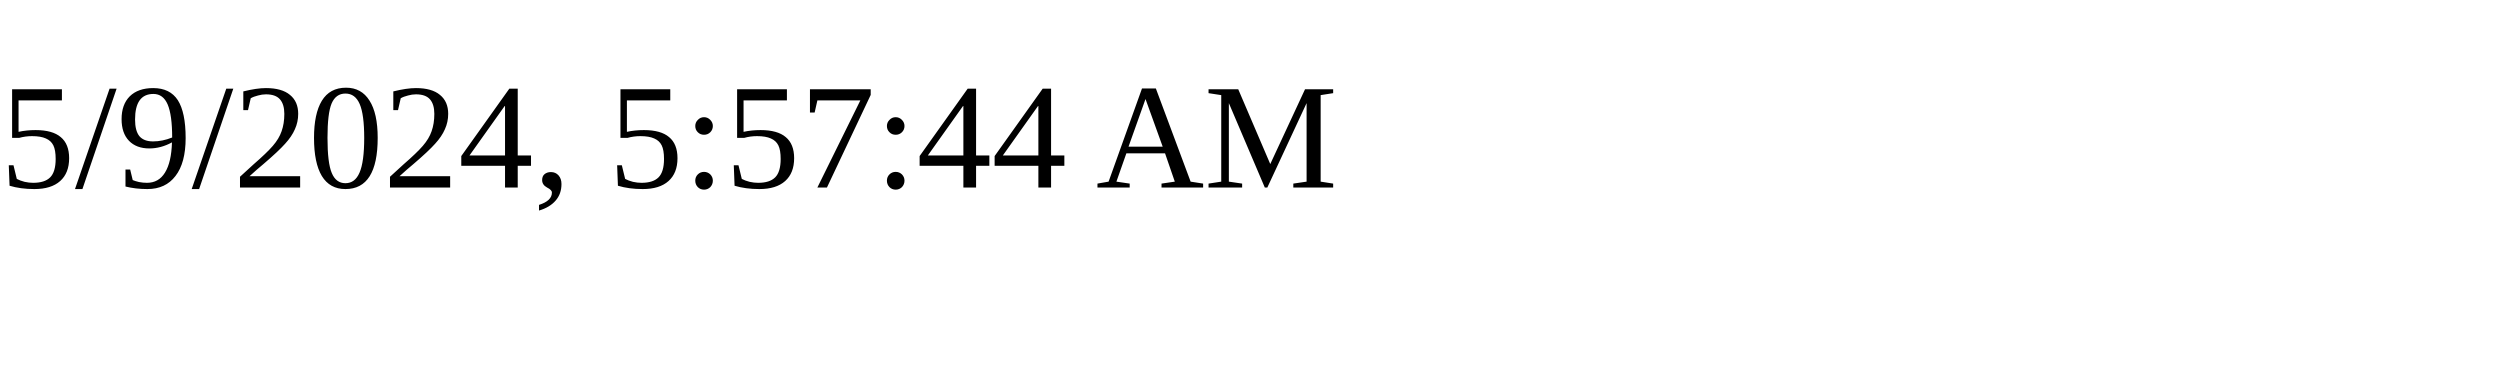
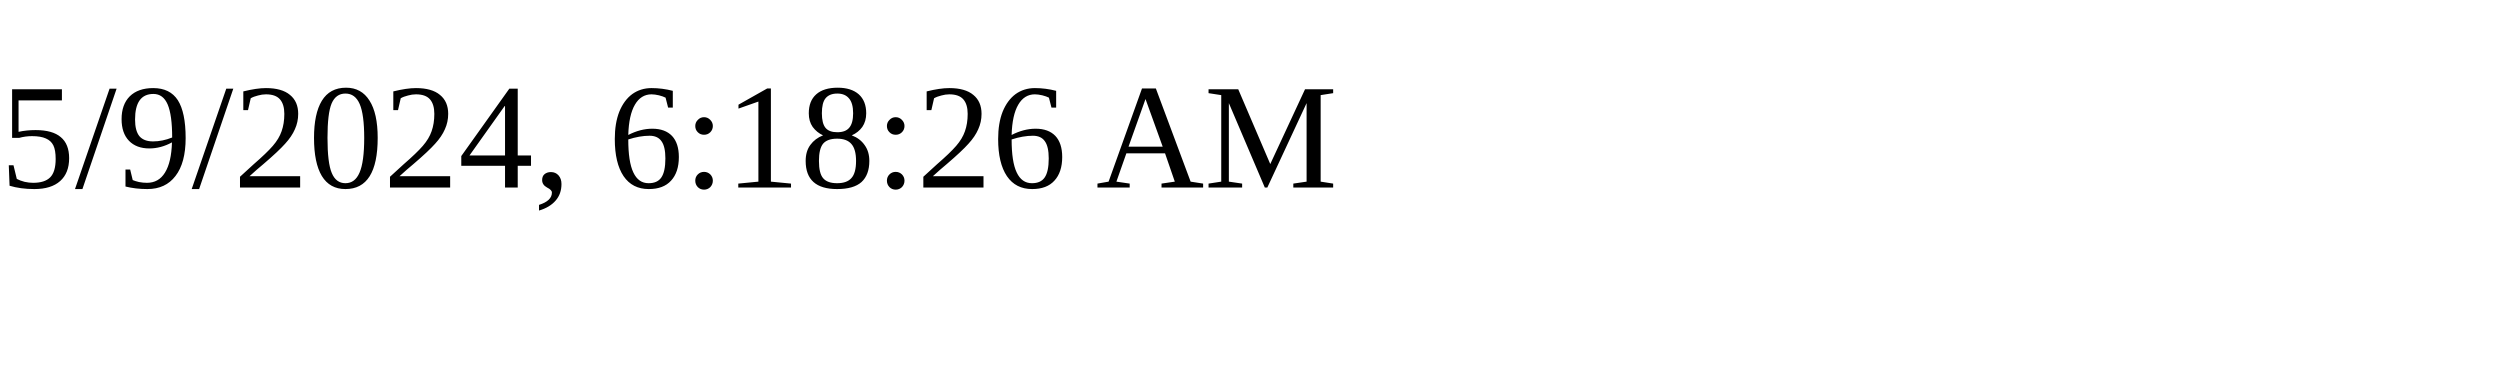
<svg xmlns="http://www.w3.org/2000/svg" height="30" width="200">
-   <text x="0" y="15">5/9/2024, 5:57:44 AM</text>
+   <text x="0" y="15">5/9/2024, 6:18:26 AM</text>
</svg>
